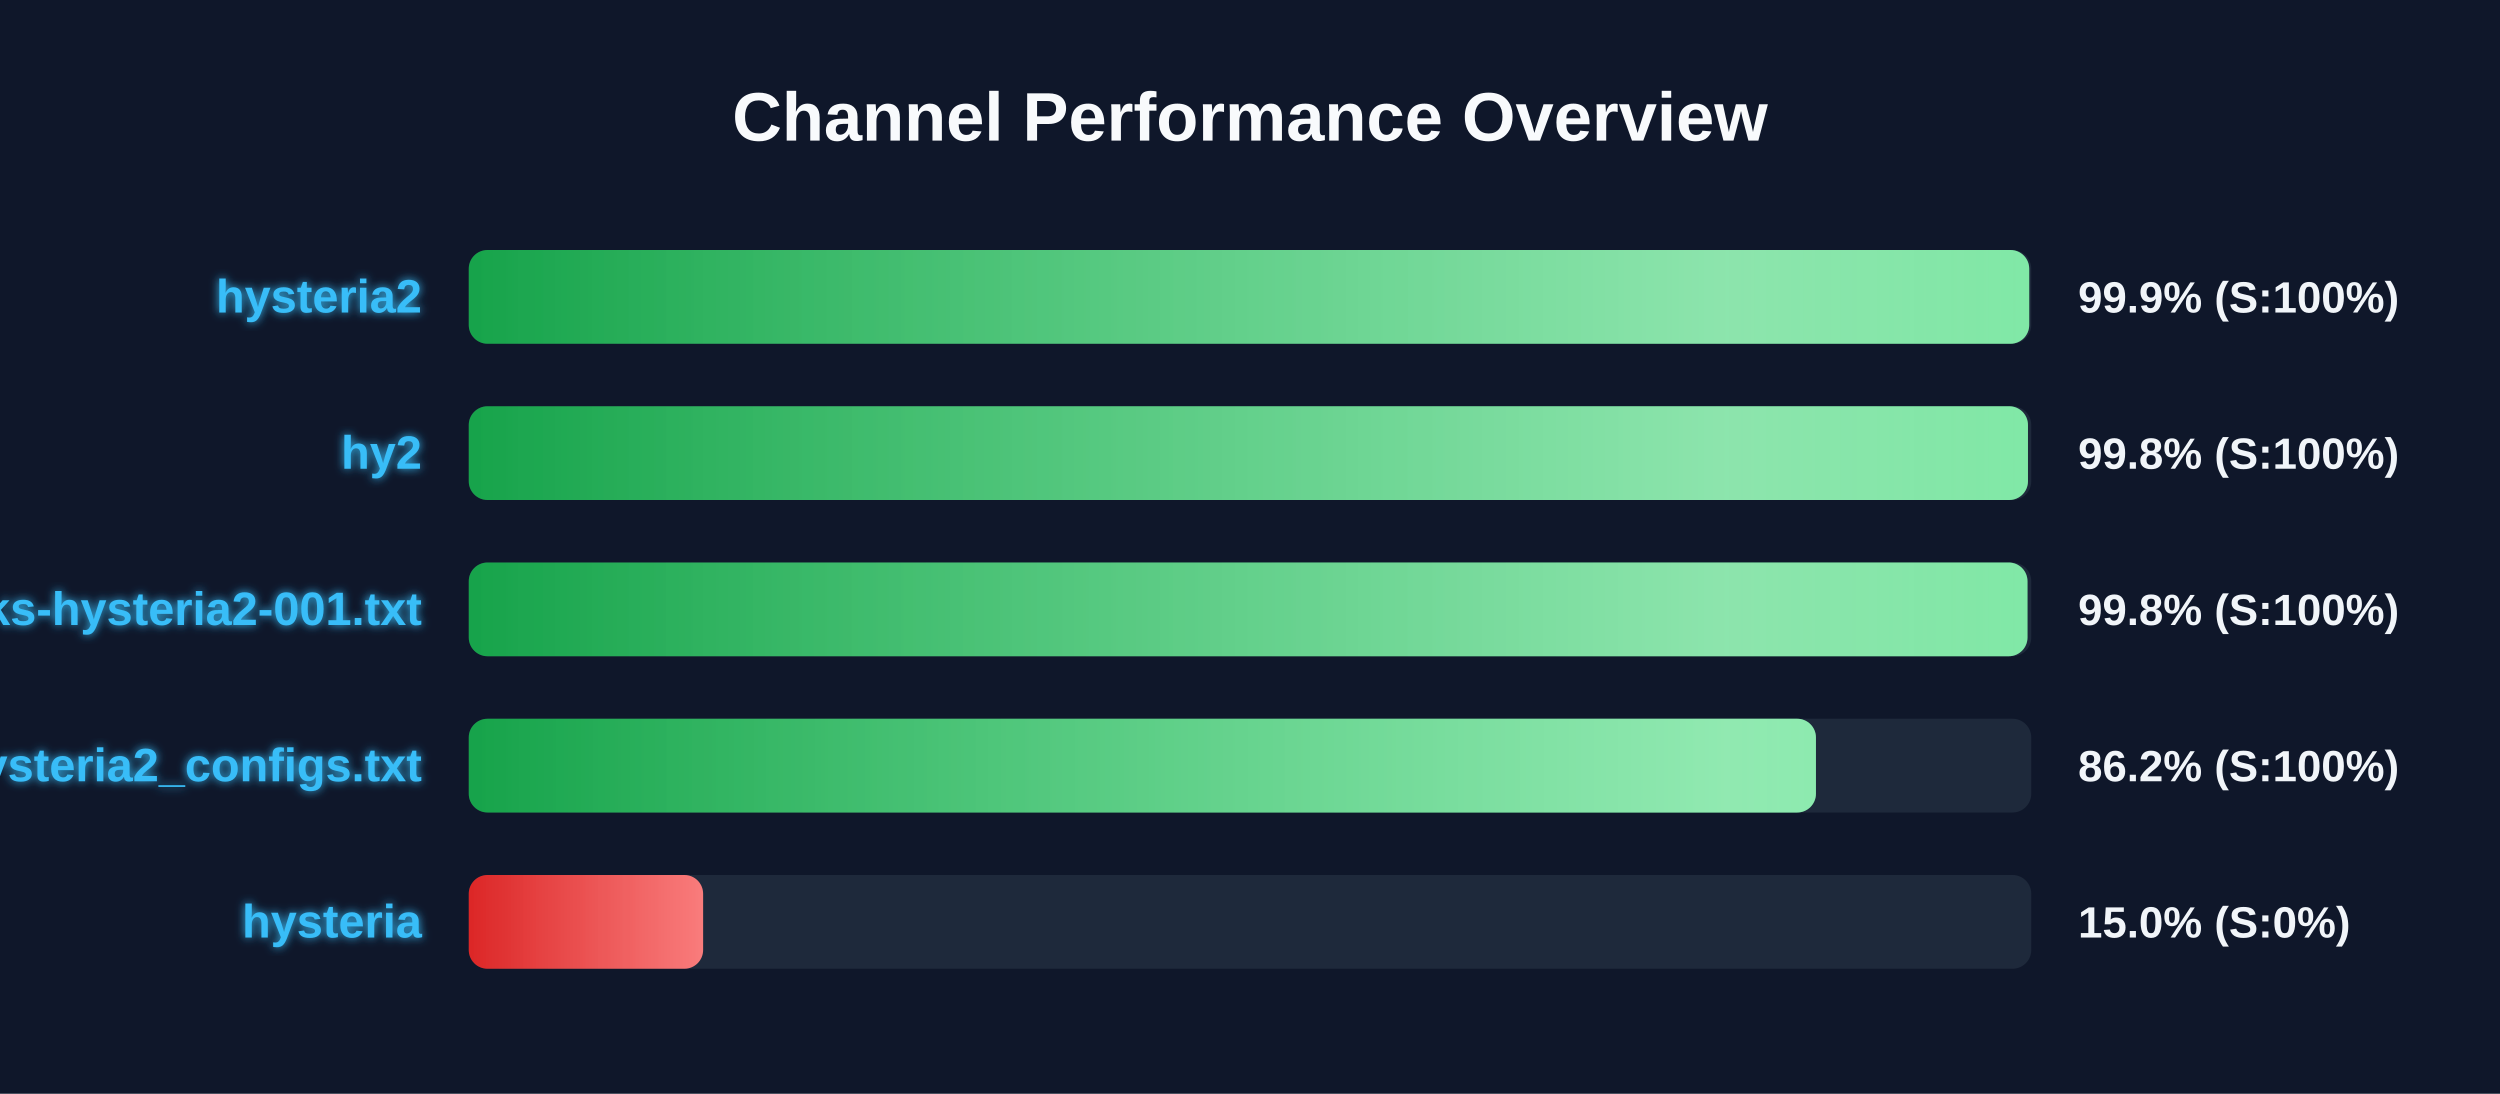
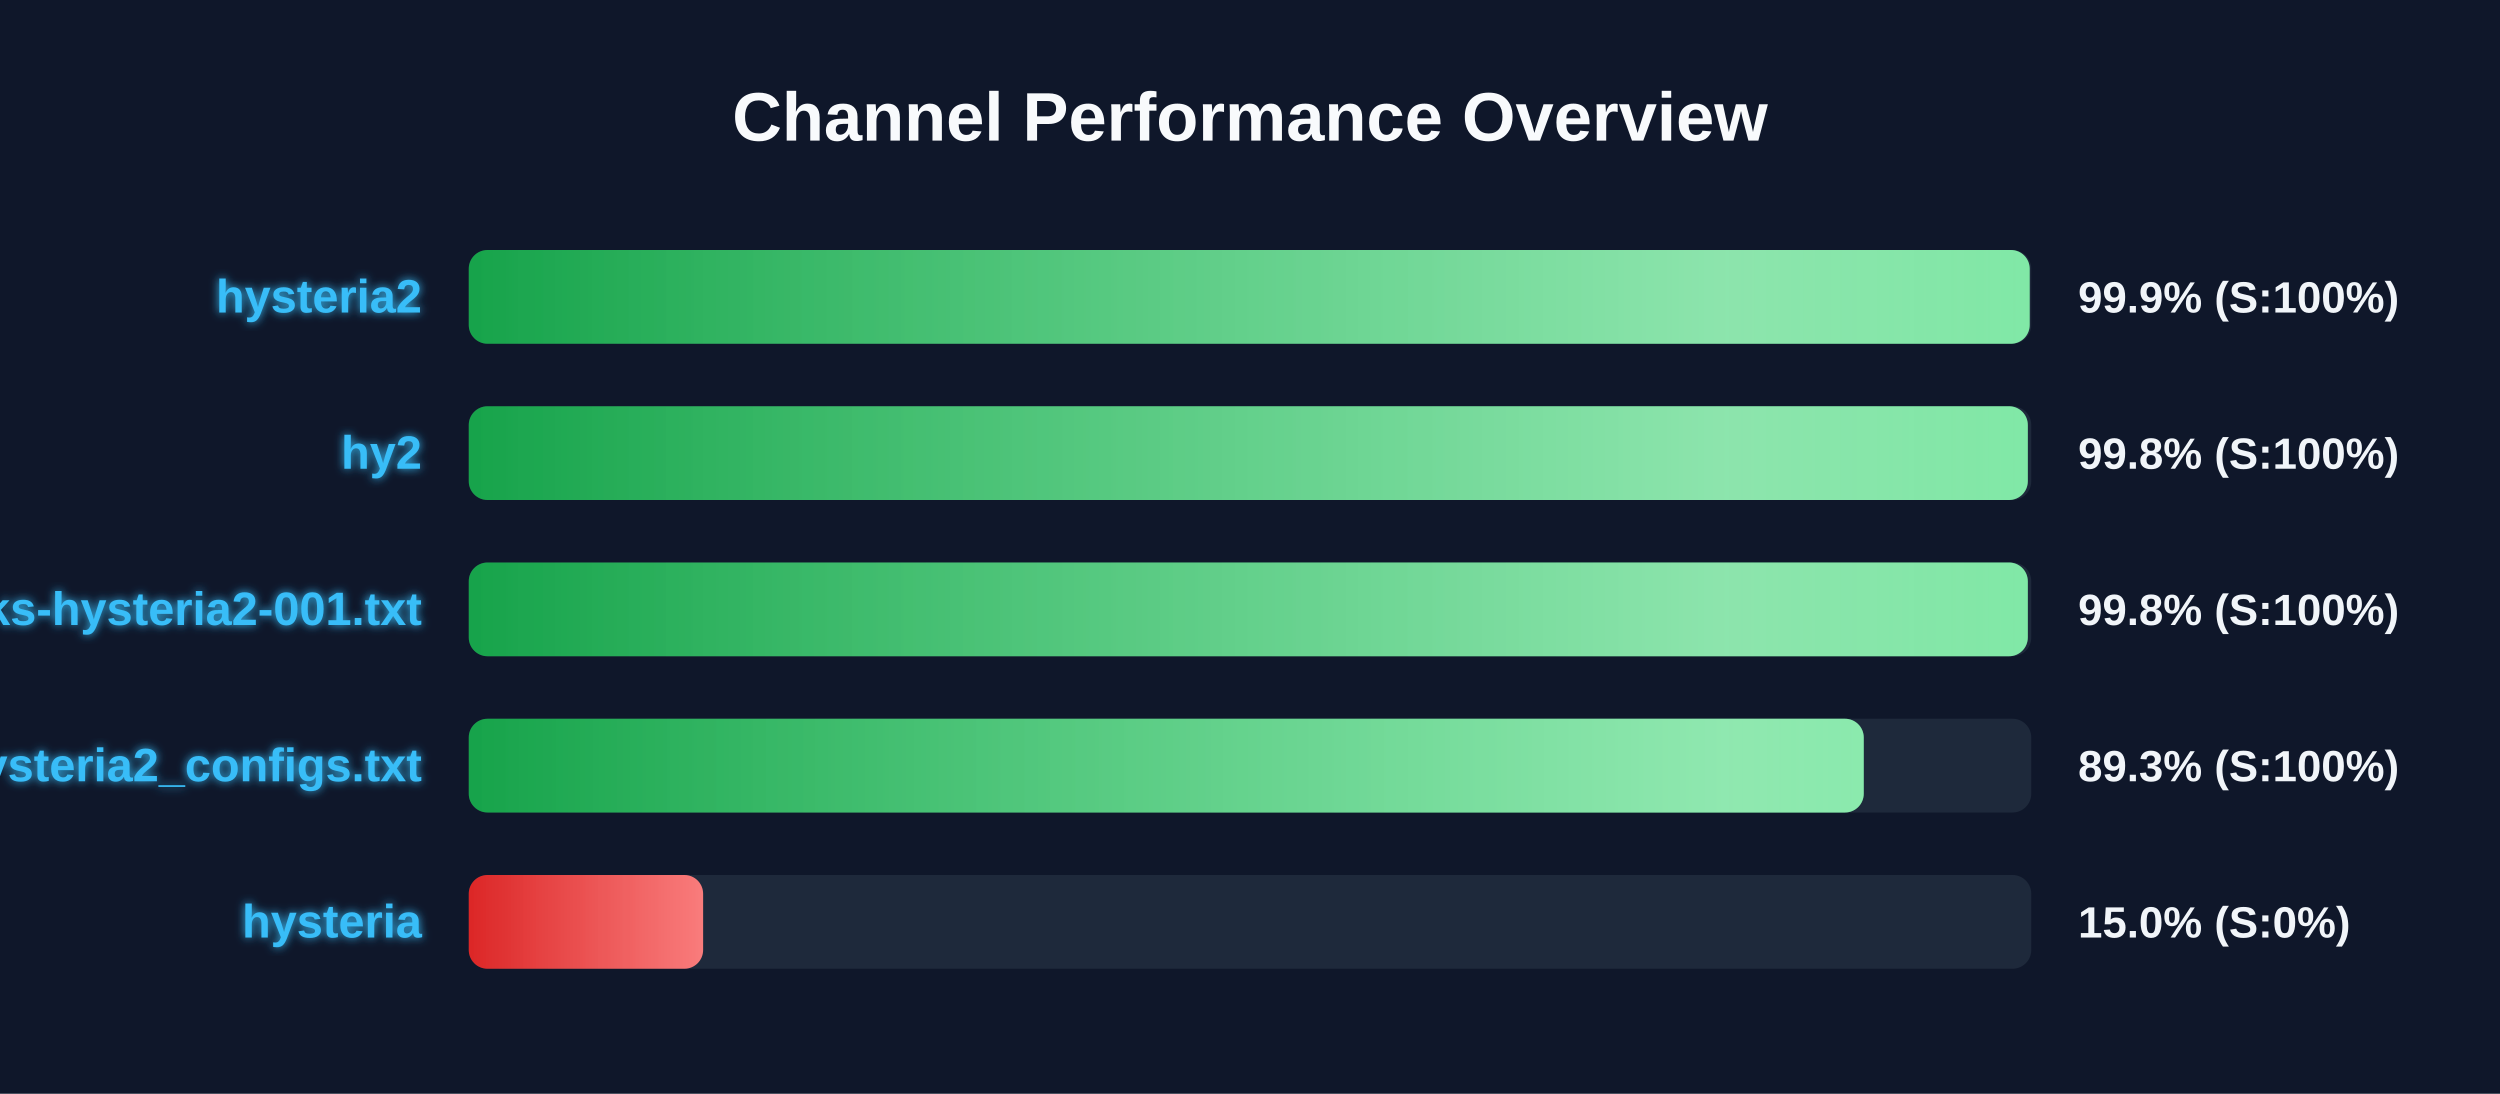
<svg xmlns="http://www.w3.org/2000/svg" width="800" height="350" version="1.1">
  <defs>
    <linearGradient id="grad-green" x1="0%" y1="0%" x2="100%" y2="0%">
      <stop offset="0%" stop-color="#16a34a" />
      <stop offset="100%" stop-color="#4ade80" />
    </linearGradient>
    <linearGradient id="grad-yellow" x1="0%" y1="0%" x2="100%" y2="0%">
      <stop offset="0%" stop-color="#ca8a04" />
      <stop offset="100%" stop-color="#fde047" />
    </linearGradient>
    <linearGradient id="grad-red" x1="0%" y1="0%" x2="100%" y2="0%">
      <stop offset="0%" stop-color="#dc2626" />
      <stop offset="100%" stop-color="#f87171" />
    </linearGradient>
    <linearGradient id="shimmer" x1="0%" y1="0%" x2="100%" y2="0%">
      <stop offset="0%" stop-color="rgba(255,255,255,0)" />
      <stop offset="50%" stop-color="rgba(255,255,255,0.4)" />
      <stop offset="100%" stop-color="rgba(255,255,255,0)" />
    </linearGradient>
    <filter id="glow" x="-20%" y="-20%" width="140%" height="140%">
      <feGaussianBlur stdDeviation="1.5" result="blur" />
      <feComposite in="SourceGraphic" in2="blur" operator="over" />
    </filter>
  </defs>
  <style>
        .bg-rect { fill: #0f172a; }
        .title { font: bold 22px 'Segoe UI', Arial, sans-serif; fill: #f8fafc; }
        .row { font: bold 15px 'Segoe UI', Arial, sans-serif; fill: #38bdf8; filter: url(#glow); }
        .score { font: bold 14px 'Segoe UI', Arial, sans-serif; fill: #f1f5f9; }
        @keyframes shimmer-anim {
            0% { transform: translateX(-100%); }
            100% { transform: translateX(200%); }
        }
        .shimmer-rect {
            animation: shimmer-anim 2.5s infinite linear;
        }
    </style>
  <rect width="100%" height="100%" class="bg-rect" />
  <text x="400" y="45" text-anchor="middle" class="title">Channel Performance Overview</text>
  <rect x="150" y="80" width="500" height="30" fill="#1e293b" rx="6" />
  <clipPath id="clip-0">
-     <rect x="150" y="80" width="499.35" height="30" rx="6" />
+     <rect x="150" y="80" width="499.5" height="30" rx="6" />
  </clipPath>
-   <rect x="150" y="80" width="499.35" height="30" fill="url(#grad-green)" rx="6" />
+   <rect x="150" y="80" width="499.5" height="30" fill="url(#grad-green)" rx="6" />
  <g clip-path="url(#clip-0)">
    <rect x="150" y="80" width="100%" height="30" fill="url(#shimmer)" class="shimmer-rect" />
  </g>
  <text x="135" y="100" text-anchor="end" class="row">hysteria2</text>
  <text x="665" y="100" text-anchor="start" class="score">99.9% (S:100%)</text>
  <rect x="150" y="130" width="500" height="30" fill="#1e293b" rx="6" />
  <clipPath id="clip-1">
-     <rect x="150" y="130" width="498.95" height="30" rx="6" />
+     <rect x="150" y="130" width="498.9" height="30" rx="6" />
  </clipPath>
-   <rect x="150" y="130" width="498.95" height="30" fill="url(#grad-green)" rx="6" />
+   <rect x="150" y="130" width="498.9" height="30" fill="url(#grad-green)" rx="6" />
  <g clip-path="url(#clip-1)">
    <rect x="150" y="130" width="100%" height="30" fill="url(#shimmer)" class="shimmer-rect" />
  </g>
  <text x="135" y="150" text-anchor="end" class="row">hy2</text>
  <text x="665" y="150" text-anchor="start" class="score">99.8% (S:100%)</text>
  <rect x="150" y="180" width="500" height="30" fill="#1e293b" rx="6" />
  <clipPath id="clip-2">
-     <rect x="150" y="180" width="498.8" height="30" rx="6" />
+     <rect x="150" y="180" width="498.9" height="30" rx="6" />
  </clipPath>
-   <rect x="150" y="180" width="498.8" height="30" fill="url(#grad-green)" rx="6" />
+   <rect x="150" y="180" width="498.9" height="30" fill="url(#grad-green)" rx="6" />
  <g clip-path="url(#clip-2)">
    <rect x="150" y="180" width="100%" height="30" fill="url(#shimmer)" class="shimmer-rect" />
  </g>
  <text x="135" y="200" text-anchor="end" class="row">EbraSha-Protocol-Chunks-hysteria2-001.txt</text>
  <text x="665" y="200" text-anchor="start" class="score">99.8% (S:100%)</text>
  <rect x="150" y="230" width="500" height="30" fill="#1e293b" rx="6" />
  <clipPath id="clip-3">
-     <rect x="150" y="230" width="431.1" height="30" rx="6" />
+     <rect x="150" y="230" width="446.4" height="30" rx="6" />
  </clipPath>
-   <rect x="150" y="230" width="431.1" height="30" fill="url(#grad-green)" rx="6" />
+   <rect x="150" y="230" width="446.4" height="30" fill="url(#grad-green)" rx="6" />
  <g clip-path="url(#clip-3)">
    <rect x="150" y="230" width="100%" height="30" fill="url(#shimmer)" class="shimmer-rect" />
  </g>
  <text x="135" y="250" text-anchor="end" class="row">hysteria2_configs.txt</text>
-   <text x="665" y="250" text-anchor="start" class="score">86.2% (S:100%)</text>
+   <text x="665" y="250" text-anchor="start" class="score">89.3% (S:100%)</text>
  <rect x="150" y="280" width="500" height="30" fill="#1e293b" rx="6" />
  <clipPath id="clip-4">
    <rect x="150" y="280" width="75.0" height="30" rx="6" />
  </clipPath>
  <rect x="150" y="280" width="75.0" height="30" fill="url(#grad-red)" rx="6" />
  <g clip-path="url(#clip-4)">
    <rect x="150" y="280" width="100%" height="30" fill="url(#shimmer)" class="shimmer-rect" />
  </g>
  <text x="135" y="300" text-anchor="end" class="row">hysteria</text>
  <text x="665" y="300" text-anchor="start" class="score">15.0% (S:0%)</text>
</svg>
